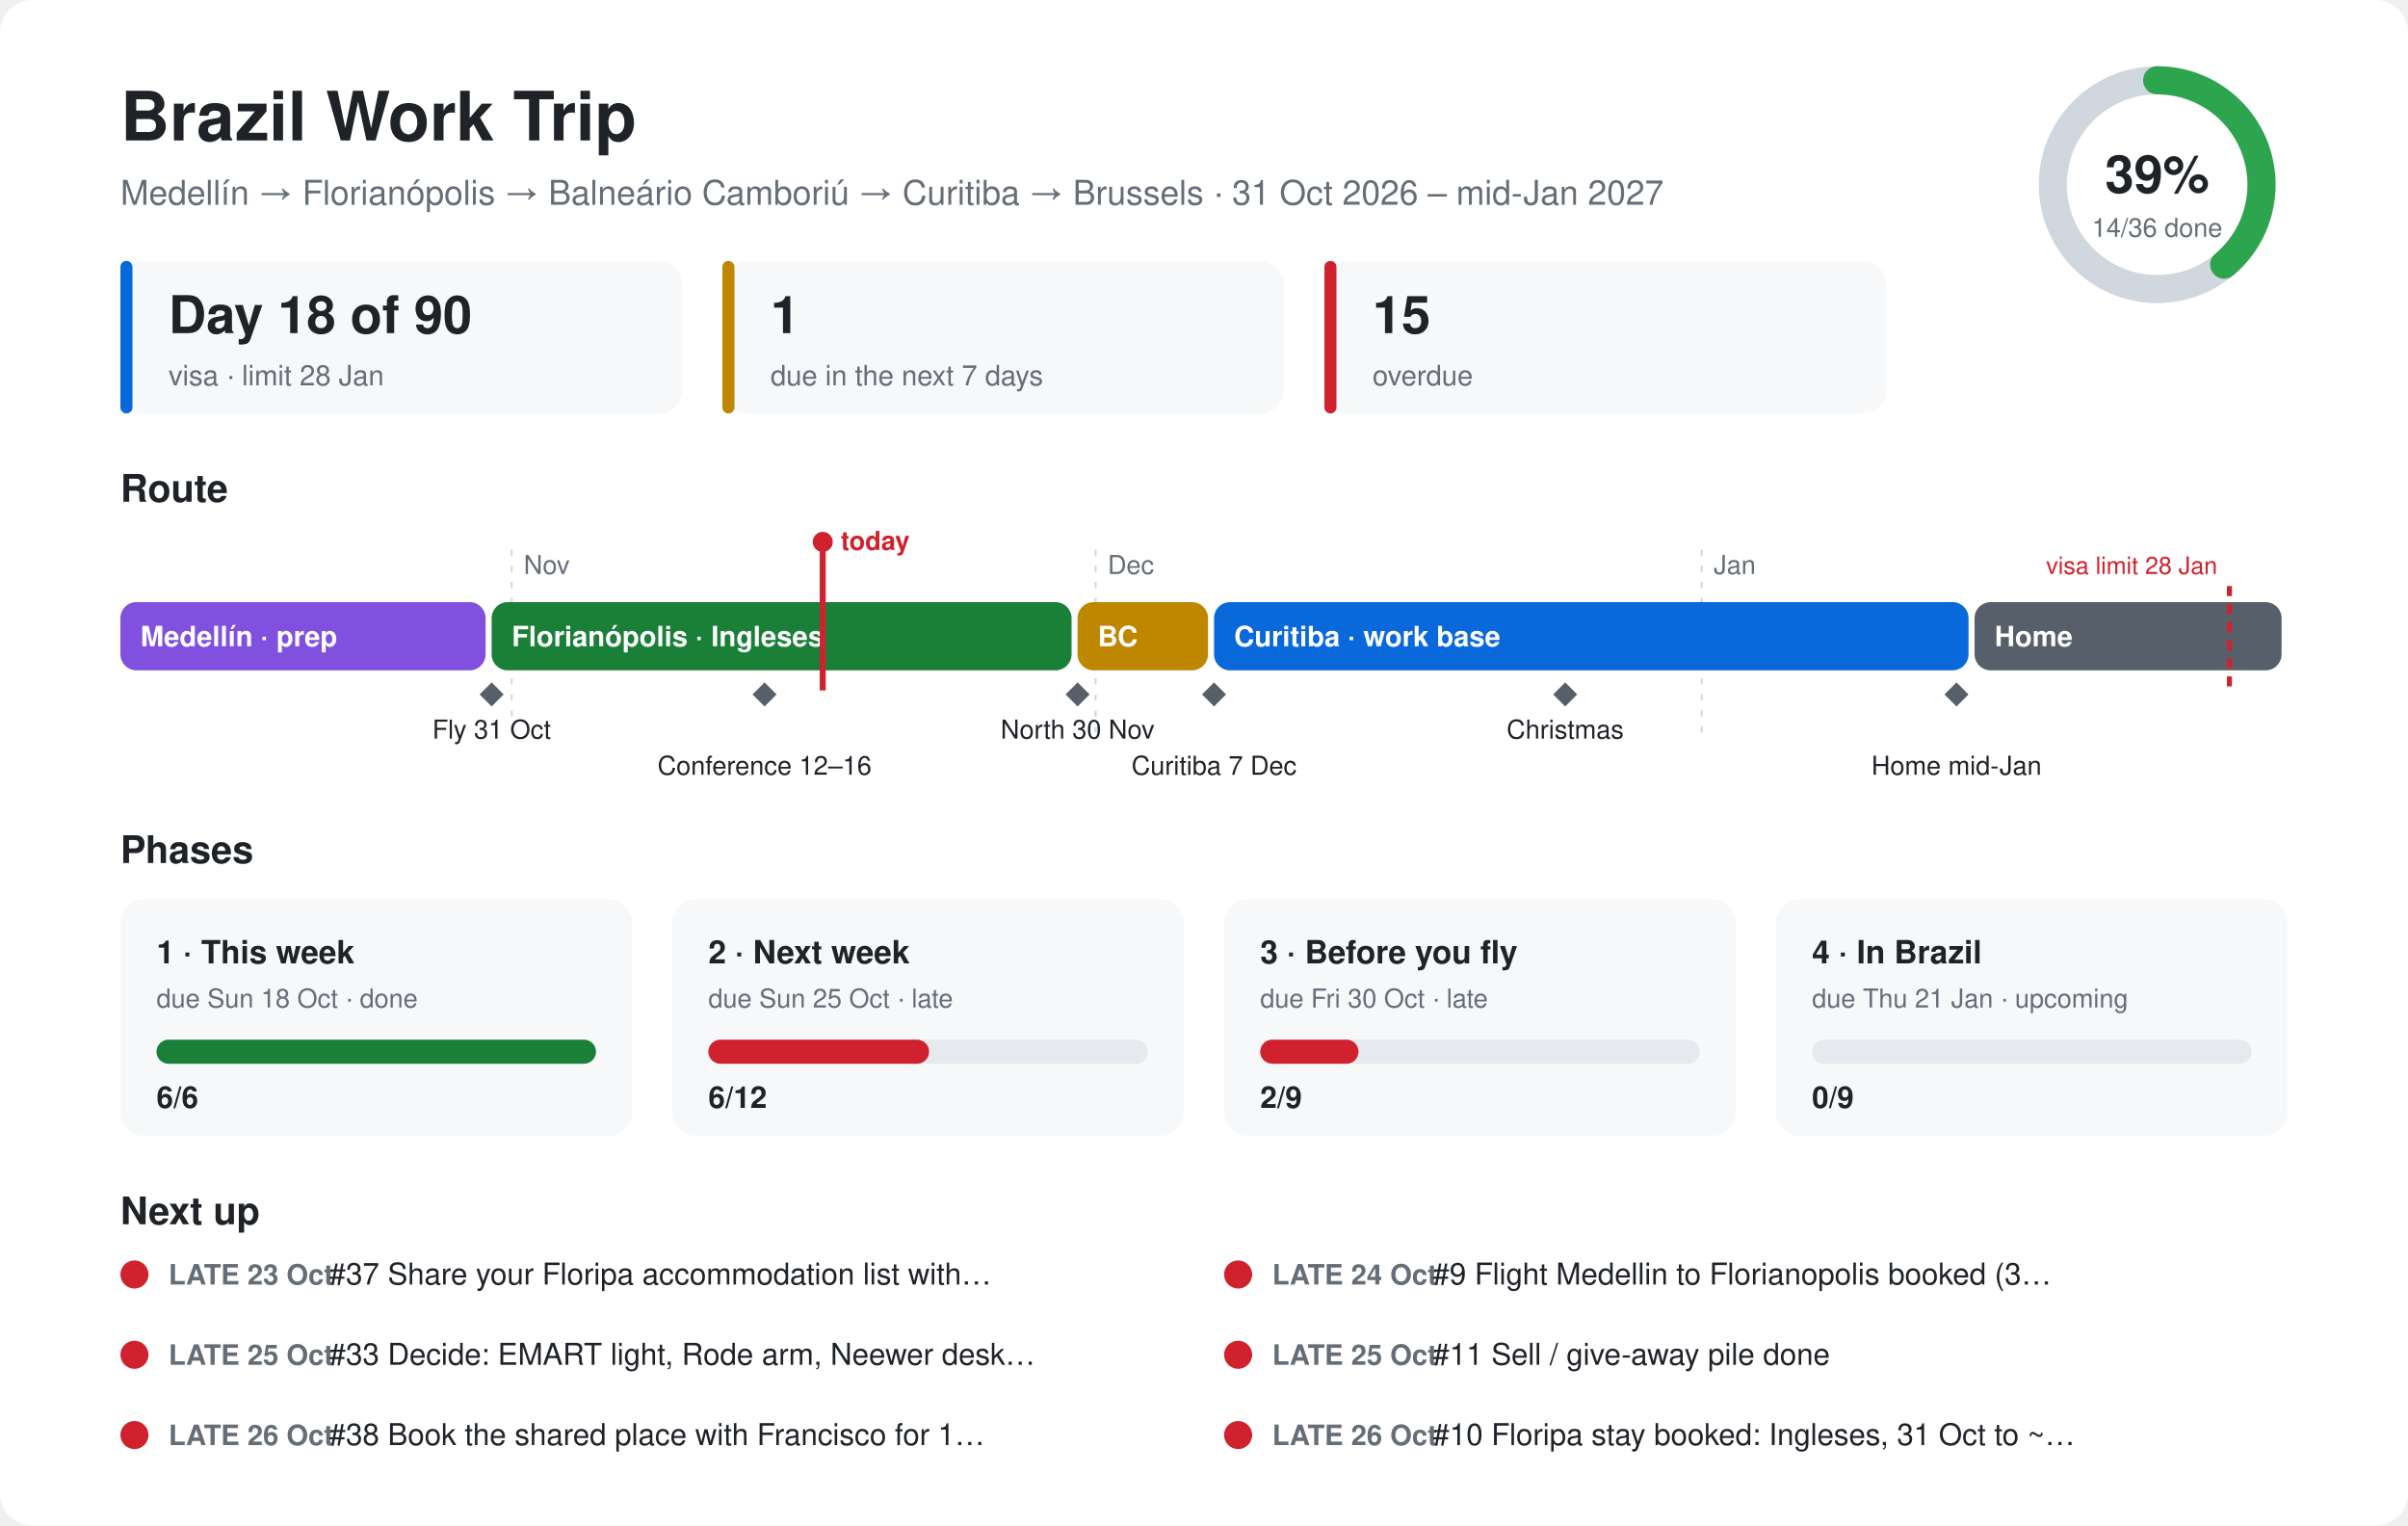
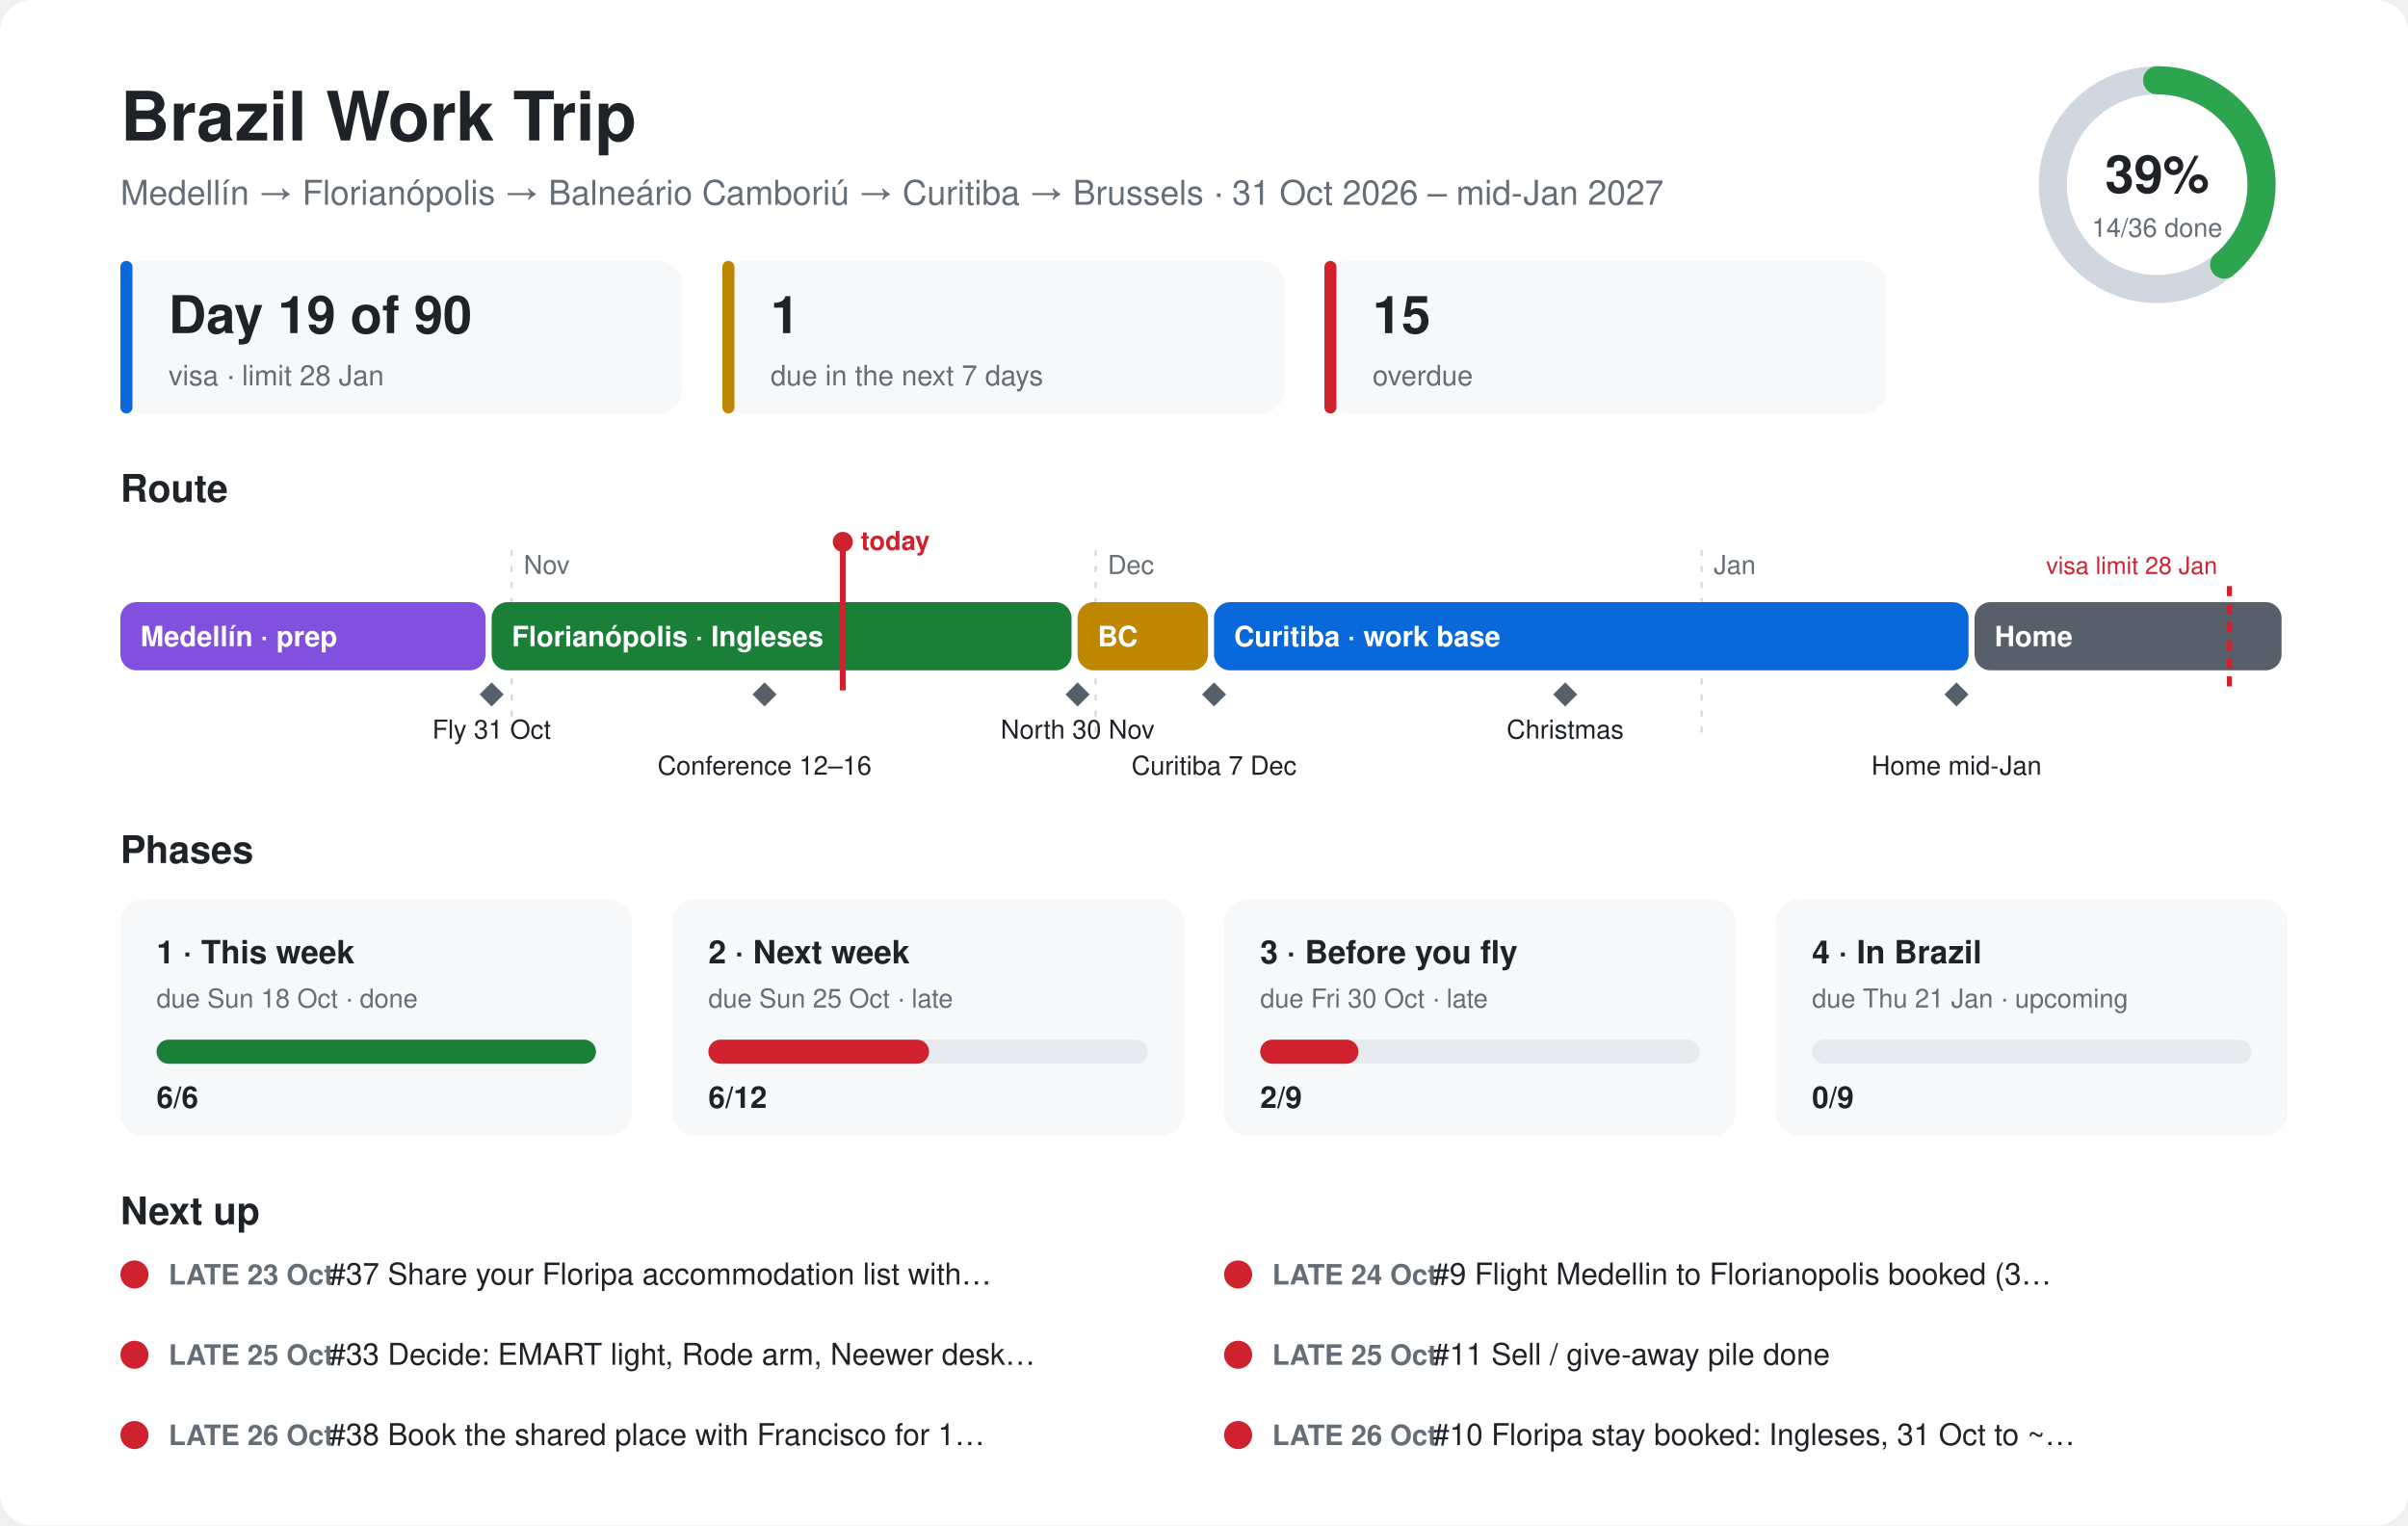
<svg xmlns="http://www.w3.org/2000/svg" viewBox="0 0 1200 760" font-family="-apple-system,Segoe UI,Helvetica,Arial,sans-serif">
  <style>.bg{fill:#ffffff}.card{fill:#f6f8fa}.ink{fill:#1f2328}.mute{fill:#656d76}.line{stroke:#d0d7de}.track{fill:#e6e9ed}@media (prefers-color-scheme:dark){.bg{fill:#0d1117}.card{fill:#161b22}.ink{fill:#e6edf3}.mute{fill:#8d96a0}.line{stroke:#30363d}.track{fill:#262c36}}</style>
  <rect class="bg" width="1200" height="760" rx="16" />
  <text class="ink" x="60" y="70" font-size="34" font-weight="700">Brazil Work Trip</text>
  <text class="mute" x="60" y="102" font-size="17">Medellín → Florianópolis → Balneário Camboriú → Curitiba → Brussels · 31 Oct 2026 – mid-Jan 2027</text>
  <circle cx="1075" cy="92" r="52" fill="none" stroke-width="14" class="line" stroke="#d0d7de" />
  <circle cx="1075" cy="92" r="52" fill="none" stroke="#2da44e" stroke-width="14" stroke-linecap="round" stroke-dasharray="127.1 326.7" transform="rotate(-90 1075 92)" />
  <text class="ink" x="1075" y="96" font-size="26" font-weight="700" text-anchor="middle">39%</text>
  <text class="mute" x="1075" y="118" font-size="13" text-anchor="middle">14/36 done</text>
  <rect class="card" x="60" y="130" width="280" height="76" rx="12" />
  <rect x="60" y="130" width="6" height="76" rx="3" fill="#0969da" />
-   <text class="ink" x="84" y="166" font-size="26" font-weight="700">Day 18 of 90</text>
+   <text class="ink" x="84" y="166" font-size="26" font-weight="700">Day 19 of 90</text>
  <text class="mute" x="84" y="192" font-size="14">visa · limit 28 Jan</text>
  <rect class="card" x="360" y="130" width="280" height="76" rx="12" />
  <rect x="360" y="130" width="6" height="76" rx="3" fill="#bf8700" />
  <text class="ink" x="384" y="166" font-size="26" font-weight="700">1</text>
  <text class="mute" x="384" y="192" font-size="14">due in the next 7 days</text>
  <rect class="card" x="660" y="130" width="280" height="76" rx="12" />
  <rect x="660" y="130" width="6" height="76" rx="3" fill="#cf222e" />
  <text class="ink" x="684" y="166" font-size="26" font-weight="700">15</text>
  <text class="mute" x="684" y="192" font-size="14">overdue</text>
  <text class="ink" x="60" y="250" font-size="19" font-weight="700">Route</text>
  <line class="line" x1="255" y1="274" x2="255" y2="370" stroke-dasharray="3 5" />
  <text class="mute" x="261" y="286" font-size="13">Nov</text>
  <line class="line" x1="546" y1="274" x2="546" y2="370" stroke-dasharray="3 5" />
  <text class="mute" x="552" y="286" font-size="13">Dec</text>
  <line class="line" x1="848" y1="274" x2="848" y2="370" stroke-dasharray="3 5" />
  <text class="mute" x="854" y="286" font-size="13">Jan</text>
  <rect x="60" y="300" width="182" height="34" rx="8" fill="#8250df" />
  <text x="70" y="322" font-size="14" font-weight="600" fill="#ffffff">Medellín · prep</text>
  <rect x="245" y="300" width="289" height="34" rx="8" fill="#1a7f37" />
  <text x="255" y="322" font-size="14" font-weight="600" fill="#ffffff">Florianópolis · Ingleses</text>
  <rect x="537" y="300" width="65" height="34" rx="8" fill="#bf8700" />
  <text x="547" y="322" font-size="14" font-weight="600" fill="#ffffff">BC</text>
  <rect x="605" y="300" width="376" height="34" rx="8" fill="#0969da" />
  <text x="615" y="322" font-size="14" font-weight="600" fill="#ffffff">Curitiba · work base</text>
  <rect x="984" y="300" width="153" height="34" rx="8" fill="#57606a" />
  <text x="994" y="322" font-size="14" font-weight="600" fill="#ffffff">Home</text>
  <path d="M245 340 l6 6 l-6 6 l-6 -6z" fill="#57606a" />
  <text class="ink" x="245" y="368" font-size="13" text-anchor="middle">Fly 31 Oct</text>
  <path d="M381 340 l6 6 l-6 6 l-6 -6z" fill="#57606a" />
  <text class="ink" x="381" y="386" font-size="13" text-anchor="middle">Conference 12–16</text>
  <path d="M537 340 l6 6 l-6 6 l-6 -6z" fill="#57606a" />
  <text class="ink" x="537" y="368" font-size="13" text-anchor="middle">North 30 Nov</text>
  <path d="M605 340 l6 6 l-6 6 l-6 -6z" fill="#57606a" />
  <text class="ink" x="605" y="386" font-size="13" text-anchor="middle">Curitiba 7 Dec</text>
  <path d="M780 340 l6 6 l-6 6 l-6 -6z" fill="#57606a" />
  <text class="ink" x="780" y="368" font-size="13" text-anchor="middle">Christmas</text>
  <path d="M975 340 l6 6 l-6 6 l-6 -6z" fill="#57606a" />
  <text class="ink" x="975" y="386" font-size="13" text-anchor="middle">Home mid-Jan</text>
  <line x1="1111" y1="292" x2="1111" y2="344" stroke="#cf222e" stroke-width="2.5" stroke-dasharray="5 4" />
  <text x="1105" y="286" font-size="12" fill="#cf222e" text-anchor="end">visa limit 28 Jan</text>
-   <line x1="410" y1="270" x2="410" y2="344" stroke="#cf222e" stroke-width="3" />
-   <circle cx="410" cy="270" r="5" fill="#cf222e" />
-   <text x="419" y="274" font-size="13" font-weight="700" fill="#cf222e">today</text>
+   <line x1="420" y1="270" x2="420" y2="344" stroke="#cf222e" stroke-width="3" />
+   <circle cx="420" cy="270" r="5" fill="#cf222e" />
+   <text x="429" y="274" font-size="13" font-weight="700" fill="#cf222e">today</text>
  <text class="ink" x="60" y="430" font-size="19" font-weight="700">Phases</text>
  <rect class="card" x="60" y="448" width="255" height="118" rx="12" />
  <text class="ink" x="78" y="480" font-size="16" font-weight="700">1 · This week</text>
  <text class="mute" x="78" y="502" font-size="13">due Sun 18 Oct · done</text>
  <rect class="track" x="78" y="518" width="219" height="12" rx="6" />
  <rect x="78" y="518" width="219" height="12" rx="6" fill="#1a7f37" />
  <text class="ink" x="78" y="552" font-size="15" font-weight="700">6/6</text>
  <rect class="card" x="335" y="448" width="255" height="118" rx="12" />
  <text class="ink" x="353" y="480" font-size="16" font-weight="700">2 · Next week</text>
  <text class="mute" x="353" y="502" font-size="13">due Sun 25 Oct · late</text>
  <rect class="track" x="353" y="518" width="219" height="12" rx="6" />
  <rect x="353" y="518" width="110" height="12" rx="6" fill="#cf222e" />
  <text class="ink" x="353" y="552" font-size="15" font-weight="700">6/12</text>
  <rect class="card" x="610" y="448" width="255" height="118" rx="12" />
  <text class="ink" x="628" y="480" font-size="16" font-weight="700">3 · Before you fly</text>
  <text class="mute" x="628" y="502" font-size="13">due Fri 30 Oct · late</text>
  <rect class="track" x="628" y="518" width="219" height="12" rx="6" />
  <rect x="628" y="518" width="49" height="12" rx="6" fill="#cf222e" />
  <text class="ink" x="628" y="552" font-size="15" font-weight="700">2/9</text>
  <rect class="card" x="885" y="448" width="255" height="118" rx="12" />
  <text class="ink" x="903" y="480" font-size="16" font-weight="700">4 · In Brazil</text>
  <text class="mute" x="903" y="502" font-size="13">due Thu 21 Jan · upcoming</text>
  <rect class="track" x="903" y="518" width="219" height="12" rx="6" />
  <rect x="903" y="518" width="0" height="12" rx="6" fill="#57606a" />
  <text class="ink" x="903" y="552" font-size="15" font-weight="700">0/9</text>
  <text class="ink" x="60" y="610" font-size="19" font-weight="700">Next up</text>
  <circle cx="67" cy="635" r="7" fill="#cf222e" />
  <text class="mute" x="84" y="640" font-size="14" font-weight="600">LATE 23 Oct</text>
  <text class="ink" x="164" y="640" font-size="15">#37 Share your Floripa accommodation list with…</text>
  <circle cx="617" cy="635" r="7" fill="#cf222e" />
  <text class="mute" x="634" y="640" font-size="14" font-weight="600">LATE 24 Oct</text>
  <text class="ink" x="714" y="640" font-size="15">#9 Flight Medellin to Florianopolis booked (3…</text>
  <circle cx="67" cy="675" r="7" fill="#cf222e" />
  <text class="mute" x="84" y="680" font-size="14" font-weight="600">LATE 25 Oct</text>
  <text class="ink" x="164" y="680" font-size="15">#33 Decide: EMART light, Rode arm, Neewer desk…</text>
  <circle cx="617" cy="675" r="7" fill="#cf222e" />
  <text class="mute" x="634" y="680" font-size="14" font-weight="600">LATE 25 Oct</text>
  <text class="ink" x="714" y="680" font-size="15">#11 Sell / give-away pile done</text>
  <circle cx="67" cy="715" r="7" fill="#cf222e" />
  <text class="mute" x="84" y="720" font-size="14" font-weight="600">LATE 26 Oct</text>
  <text class="ink" x="164" y="720" font-size="15">#38 Book the shared place with Francisco for 1…</text>
  <circle cx="617" cy="715" r="7" fill="#cf222e" />
  <text class="mute" x="634" y="720" font-size="14" font-weight="600">LATE 26 Oct</text>
  <text class="ink" x="714" y="720" font-size="15">#10 Floripa stay booked: Ingleses, 31 Oct to ~…</text>
</svg>
